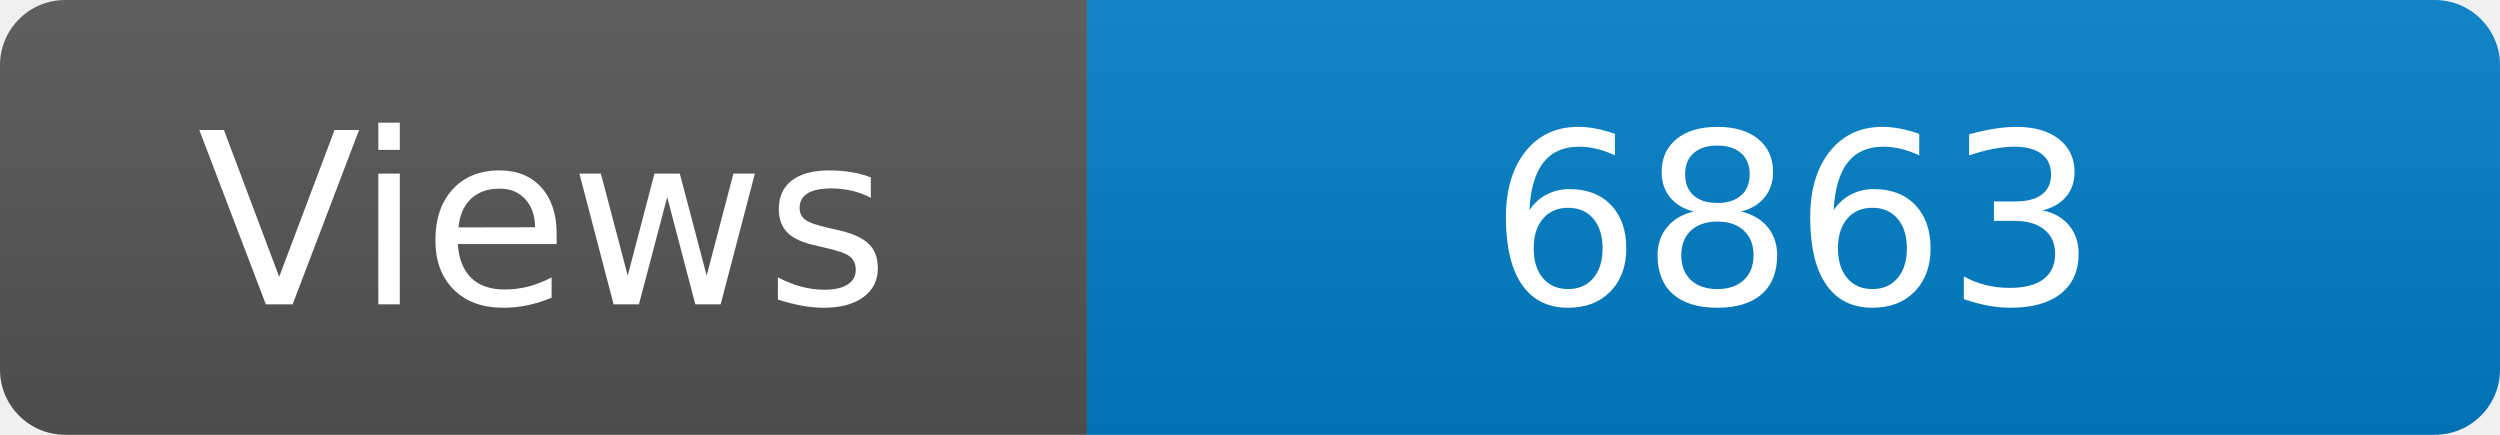
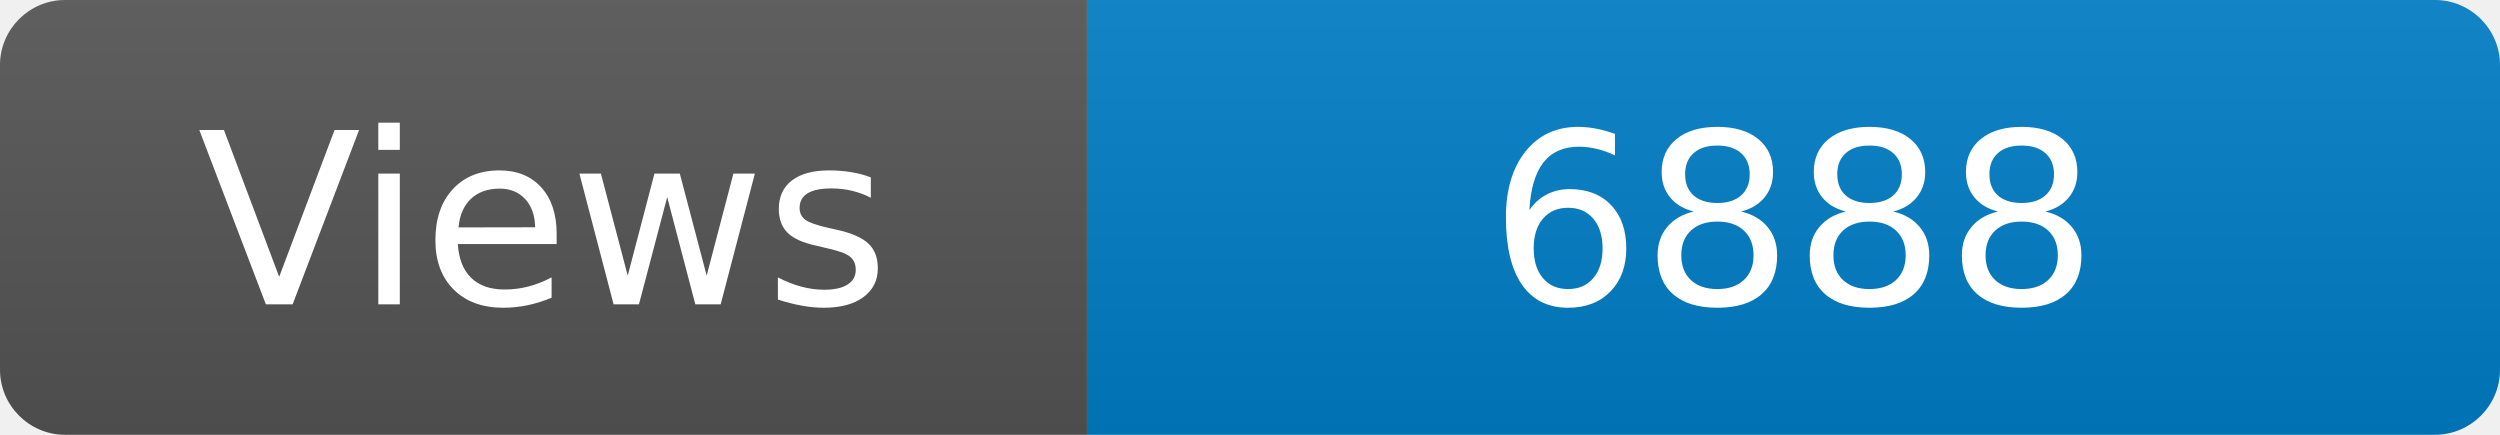
<svg xmlns="http://www.w3.org/2000/svg" width="115" height="20" role="img" aria-label="Maintained?: yes">
  <linearGradient id="s" x2="0" y2="100%">
    <stop offset="0" stop-color="#bbb" stop-opacity=".1" />
    <stop offset="1" stop-opacity=".1" />
  </linearGradient>
  <clipPath id="r">
    <rect width="115" height="20" rx="3" fill="#fff" />
  </clipPath>
  <g clip-path="url(#r)">
    <rect width="50" height="20" fill="#555" />
    <rect x="50" width="160" height="20" fill="#007ec6" />
    <rect width="115" height="20" fill="url(#s)" />
  </g>
  <g fill="#fff" text-anchor="middle" font-family="Verdana,Geneva,DejaVu Sans,sans-serif" font-size="110">
    <text x="250" y="140" transform="scale(.1)" fill="#fff">Views</text>
-     <text x="825" y="140" transform="scale(.1)" fill="#fff">6863</text>
+     <text x="825" y="140" transform="scale(.1)" fill="#fff">6888</text>
  </g>
</svg>
